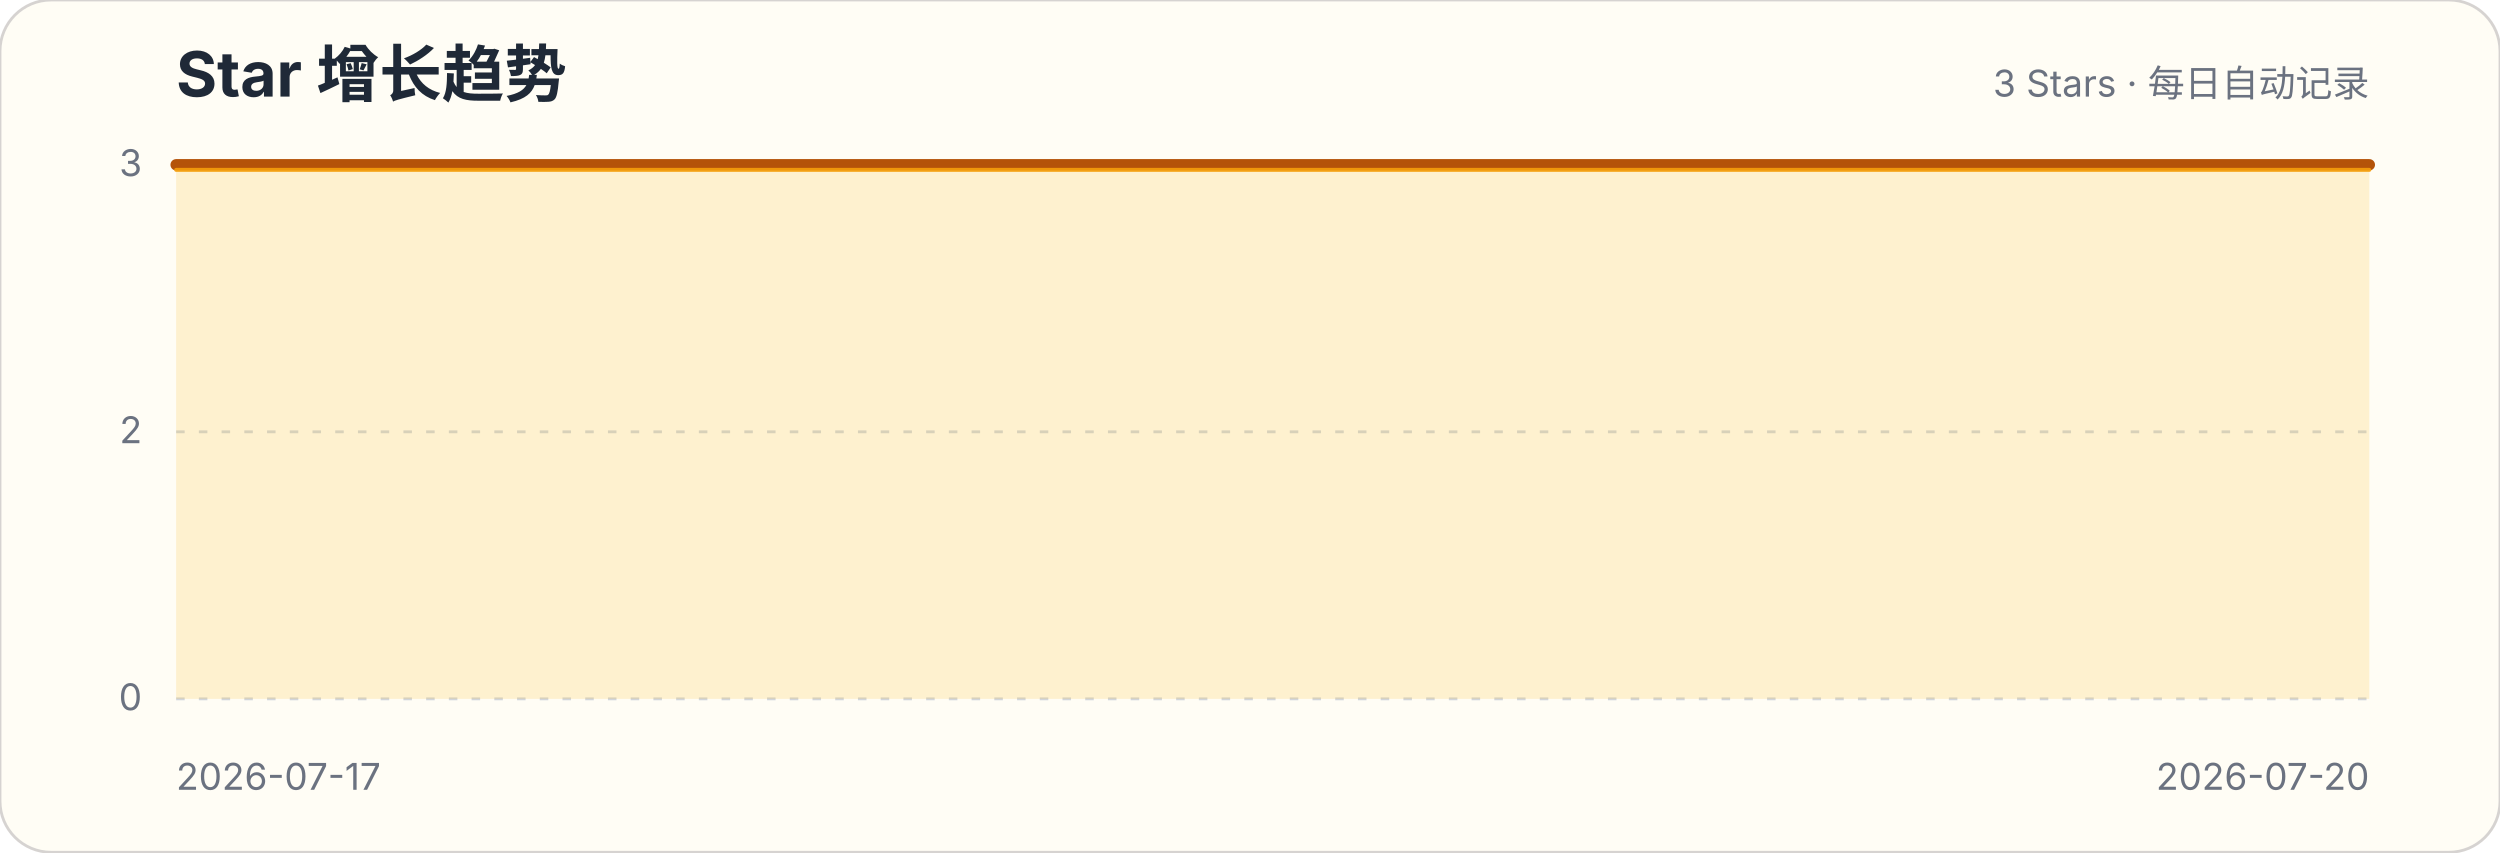
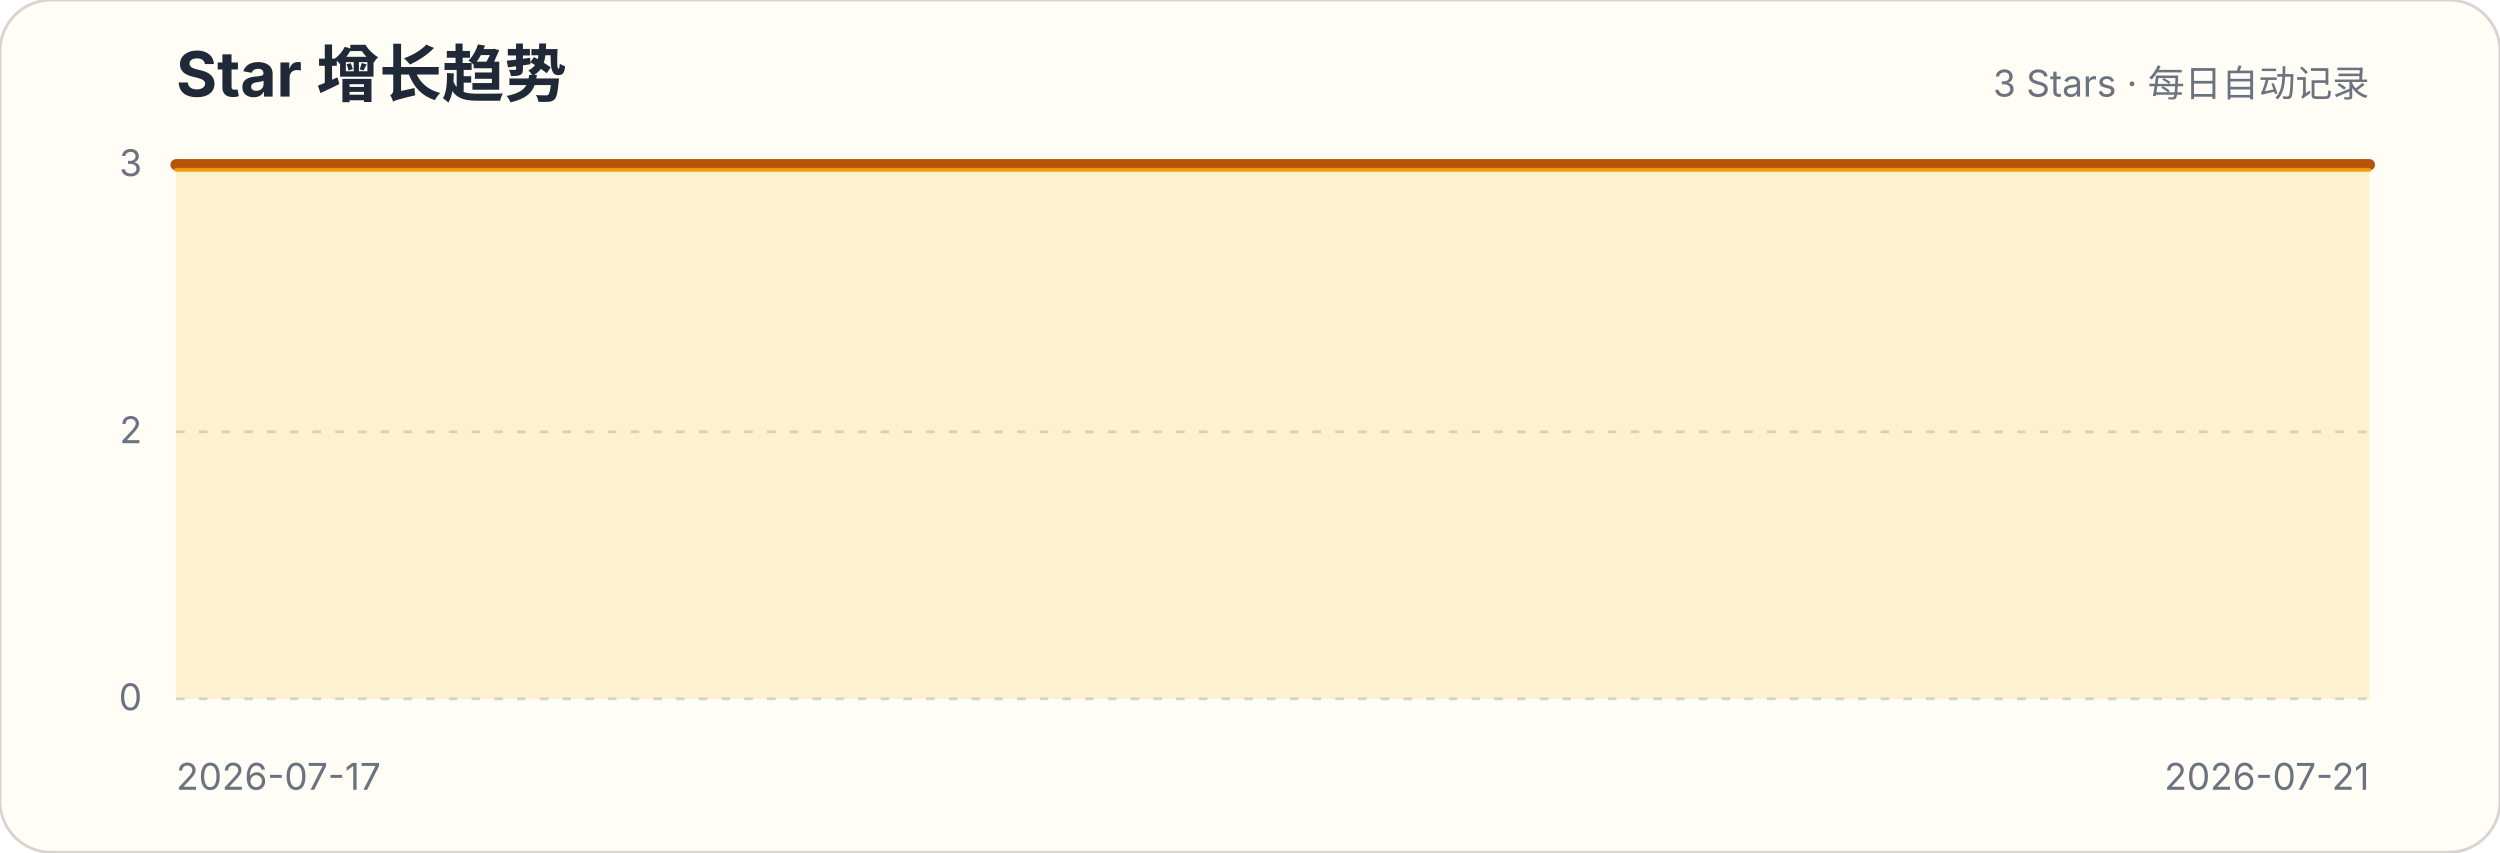
<svg xmlns="http://www.w3.org/2000/svg" width="880" height="300" viewBox="0 0 880 300" role="img" aria-labelledby="title description">
  <style>.title{font:700 22px -apple-system,BlinkMacSystemFont,"Segoe UI",sans-serif;fill:#1f2937}.subtitle,.axis{font:13px -apple-system,BlinkMacSystemFont,"Segoe UI",sans-serif;fill:#6b7280}.grid{stroke:#d1d5db;stroke-width:1;stroke-dasharray:3 5}</style>
  <rect width="880" height="300" rx="18" fill="#fffdf5" stroke="#d6d3d1" />
  <text x="62" y="34" class="title">Star 增长趋势</text>
  <text x="834" y="34" class="subtitle" text-anchor="end">3 Stars · 每日自动记录</text>
  <g>
    <line x1="62" x2="834" y1="246" y2="246" class="grid" />
    <text x="50" y="250" class="axis" text-anchor="end">0</text>
  </g>
  <g>
    <line x1="62" x2="834" y1="152" y2="152" class="grid" />
    <text x="50" y="156" class="axis" text-anchor="end">2</text>
  </g>
  <g>
    <line x1="62" x2="834" y1="58" y2="58" class="grid" />
    <text x="50" y="62" class="axis" text-anchor="end">3</text>
  </g>
-   <path d="M62.0,58.0 L448.0,58.0 L834.0,58.0 L834.0,246 L62,246 Z" fill="#fbbf24" fill-opacity=".18" />
-   <path d="M62.0,58.0 L448.0,58.0 L834.0,58.0" fill="none" stroke="#b45309" stroke-width="4" stroke-linecap="round" stroke-linejoin="round" />
-   <path d="M62.0,58.0 L448.0,58.0 L834.0,58.0" transform="translate(0,1.8)" fill="none" stroke="#f59e0b" stroke-width="1.4" stroke-linecap="round" stroke-linejoin="round" opacity=".9" />
+   <path d="M62.0,58.0 L319.3,58.0 L576.7,58.0 L834.0,58.0 L834.0,246 L62,246 Z" fill="#fbbf24" fill-opacity=".18" />
+   <path d="M62.0,58.0 L319.3,58.0 L576.7,58.0 L834.0,58.0" fill="none" stroke="#b45309" stroke-width="4" stroke-linecap="round" stroke-linejoin="round" />
+   <path d="M62.0,58.0 L319.3,58.0 L576.7,58.0 L834.0,58.0" transform="translate(0,1.8)" fill="none" stroke="#f59e0b" stroke-width="1.4" stroke-linecap="round" stroke-linejoin="round" opacity=".9" />
  <text x="62" y="278" class="axis">2026-07-17</text>
-   <text x="834" y="278" class="axis" text-anchor="end">2026-07-20</text>
+   <text x="834" y="278" class="axis" text-anchor="end">2026-07-21</text>
</svg>
